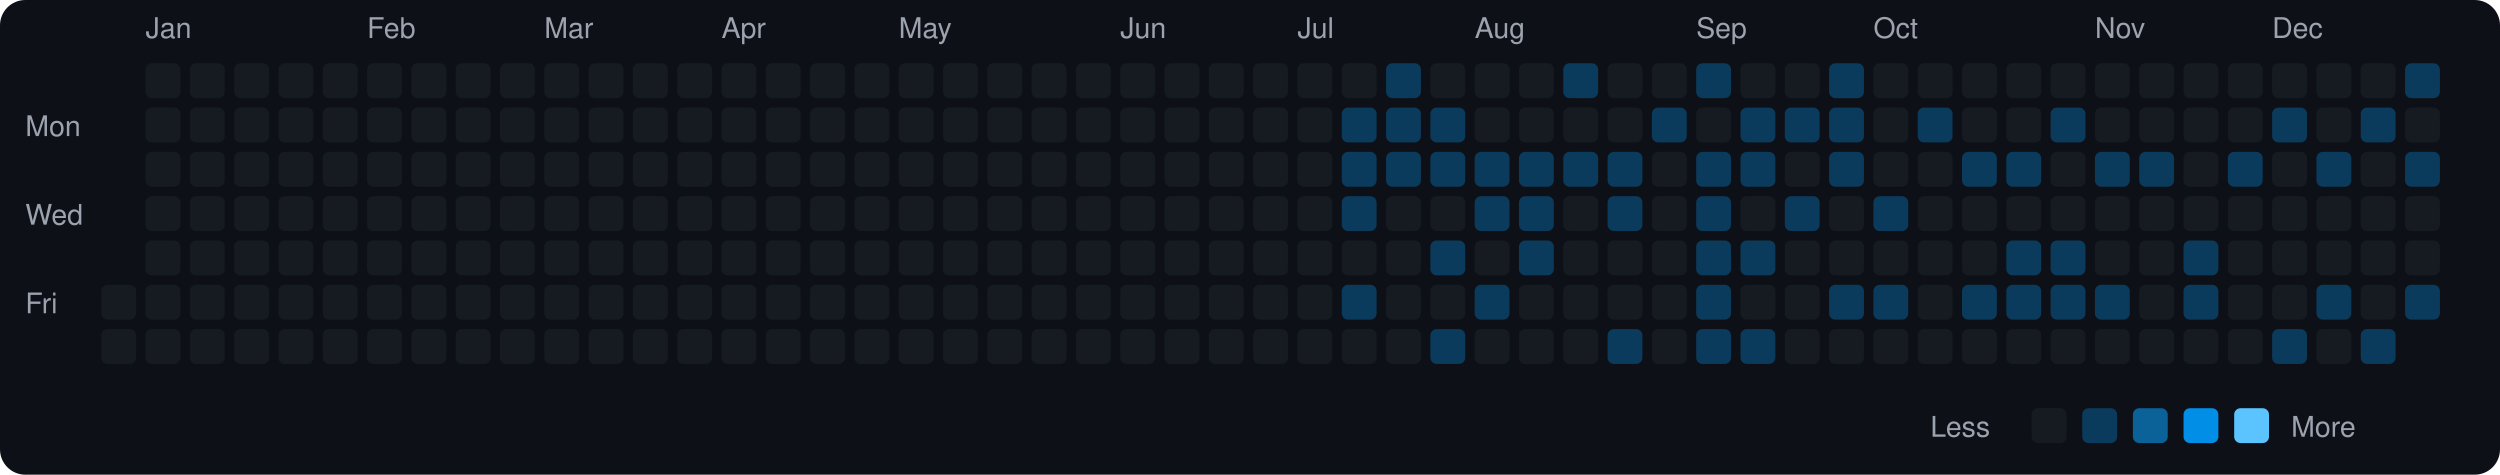
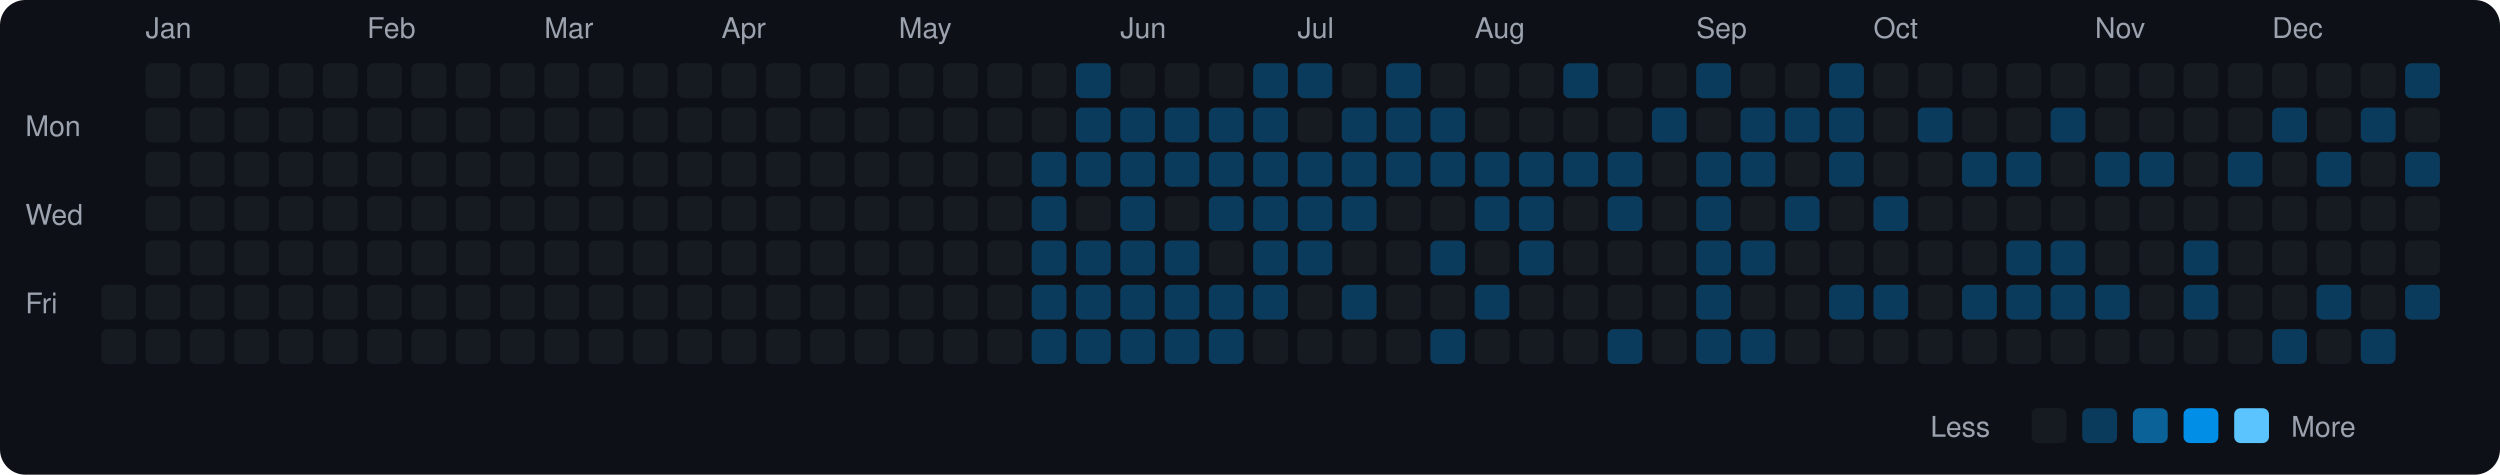
<svg xmlns="http://www.w3.org/2000/svg" viewBox="0 0 790 150" width="790" height="150">
  <rect width="790" height="150" fill="#0d1117" rx="8" ry="8" />
  <text x="8" y="43" fill="#9ca3af" font-size="9" font-family="-apple-system, BlinkMacSystemFont, 'Segoe UI', Helvetica, Arial, sans-serif">Mon</text>
  <text x="8" y="71" fill="#9ca3af" font-size="9" font-family="-apple-system, BlinkMacSystemFont, 'Segoe UI', Helvetica, Arial, sans-serif">Wed</text>
  <text x="8" y="99" fill="#9ca3af" font-size="9" font-family="-apple-system, BlinkMacSystemFont, 'Segoe UI', Helvetica, Arial, sans-serif">Fri</text>
  <rect x="32" y="90" width="11" height="11" rx="2" ry="2" fill="#161b22">
    </rect>
  <rect x="32" y="104" width="11" height="11" rx="2" ry="2" fill="#161b22">
    </rect>
  <text x="46" y="12" fill="#9ca3af" font-size="9" font-family="-apple-system, BlinkMacSystemFont, 'Segoe UI', Helvetica, Arial, sans-serif">Jan</text>
  <rect x="46" y="20" width="11" height="11" rx="2" ry="2" fill="#161b22">
    </rect>
  <rect x="46" y="34" width="11" height="11" rx="2" ry="2" fill="#161b22">
    </rect>
  <rect x="46" y="48" width="11" height="11" rx="2" ry="2" fill="#161b22">
    </rect>
  <rect x="46" y="62" width="11" height="11" rx="2" ry="2" fill="#161b22">
    </rect>
  <rect x="46" y="76" width="11" height="11" rx="2" ry="2" fill="#161b22">
    </rect>
  <rect x="46" y="90" width="11" height="11" rx="2" ry="2" fill="#161b22">
    </rect>
  <rect x="46" y="104" width="11" height="11" rx="2" ry="2" fill="#161b22">
    </rect>
  <rect x="60" y="20" width="11" height="11" rx="2" ry="2" fill="#161b22">
    </rect>
  <rect x="60" y="34" width="11" height="11" rx="2" ry="2" fill="#161b22">
    </rect>
  <rect x="60" y="48" width="11" height="11" rx="2" ry="2" fill="#161b22">
    </rect>
  <rect x="60" y="62" width="11" height="11" rx="2" ry="2" fill="#161b22">
    </rect>
  <rect x="60" y="76" width="11" height="11" rx="2" ry="2" fill="#161b22">
    </rect>
  <rect x="60" y="90" width="11" height="11" rx="2" ry="2" fill="#161b22">
    </rect>
  <rect x="60" y="104" width="11" height="11" rx="2" ry="2" fill="#161b22">
    </rect>
  <rect x="74" y="20" width="11" height="11" rx="2" ry="2" fill="#161b22">
    </rect>
  <rect x="74" y="34" width="11" height="11" rx="2" ry="2" fill="#161b22">
    </rect>
  <rect x="74" y="48" width="11" height="11" rx="2" ry="2" fill="#161b22">
    </rect>
  <rect x="74" y="62" width="11" height="11" rx="2" ry="2" fill="#161b22">
    </rect>
  <rect x="74" y="76" width="11" height="11" rx="2" ry="2" fill="#161b22">
    </rect>
  <rect x="74" y="90" width="11" height="11" rx="2" ry="2" fill="#161b22">
    </rect>
  <rect x="74" y="104" width="11" height="11" rx="2" ry="2" fill="#161b22">
    </rect>
  <rect x="88" y="20" width="11" height="11" rx="2" ry="2" fill="#161b22">
    </rect>
  <rect x="88" y="34" width="11" height="11" rx="2" ry="2" fill="#161b22">
    </rect>
  <rect x="88" y="48" width="11" height="11" rx="2" ry="2" fill="#161b22">
    </rect>
  <rect x="88" y="62" width="11" height="11" rx="2" ry="2" fill="#161b22">
    </rect>
  <rect x="88" y="76" width="11" height="11" rx="2" ry="2" fill="#161b22">
    </rect>
  <rect x="88" y="90" width="11" height="11" rx="2" ry="2" fill="#161b22">
    </rect>
  <rect x="88" y="104" width="11" height="11" rx="2" ry="2" fill="#161b22">
    </rect>
  <rect x="102" y="20" width="11" height="11" rx="2" ry="2" fill="#161b22">
    </rect>
  <rect x="102" y="34" width="11" height="11" rx="2" ry="2" fill="#161b22">
    </rect>
  <rect x="102" y="48" width="11" height="11" rx="2" ry="2" fill="#161b22">
    </rect>
  <rect x="102" y="62" width="11" height="11" rx="2" ry="2" fill="#161b22">
    </rect>
  <rect x="102" y="76" width="11" height="11" rx="2" ry="2" fill="#161b22">
    </rect>
  <rect x="102" y="90" width="11" height="11" rx="2" ry="2" fill="#161b22">
    </rect>
  <rect x="102" y="104" width="11" height="11" rx="2" ry="2" fill="#161b22">
    </rect>
  <text x="116" y="12" fill="#9ca3af" font-size="9" font-family="-apple-system, BlinkMacSystemFont, 'Segoe UI', Helvetica, Arial, sans-serif">Feb</text>
  <rect x="116" y="20" width="11" height="11" rx="2" ry="2" fill="#161b22">
    </rect>
  <rect x="116" y="34" width="11" height="11" rx="2" ry="2" fill="#161b22">
    </rect>
  <rect x="116" y="48" width="11" height="11" rx="2" ry="2" fill="#161b22">
    </rect>
  <rect x="116" y="62" width="11" height="11" rx="2" ry="2" fill="#161b22">
    </rect>
  <rect x="116" y="76" width="11" height="11" rx="2" ry="2" fill="#161b22">
    </rect>
  <rect x="116" y="90" width="11" height="11" rx="2" ry="2" fill="#161b22">
    </rect>
  <rect x="116" y="104" width="11" height="11" rx="2" ry="2" fill="#161b22">
    </rect>
  <rect x="130" y="20" width="11" height="11" rx="2" ry="2" fill="#161b22">
    </rect>
  <rect x="130" y="34" width="11" height="11" rx="2" ry="2" fill="#161b22">
    </rect>
  <rect x="130" y="48" width="11" height="11" rx="2" ry="2" fill="#161b22">
    </rect>
  <rect x="130" y="62" width="11" height="11" rx="2" ry="2" fill="#161b22">
    </rect>
  <rect x="130" y="76" width="11" height="11" rx="2" ry="2" fill="#161b22">
    </rect>
  <rect x="130" y="90" width="11" height="11" rx="2" ry="2" fill="#161b22">
    </rect>
  <rect x="130" y="104" width="11" height="11" rx="2" ry="2" fill="#161b22">
    </rect>
  <rect x="144" y="20" width="11" height="11" rx="2" ry="2" fill="#161b22">
    </rect>
  <rect x="144" y="34" width="11" height="11" rx="2" ry="2" fill="#161b22">
    </rect>
  <rect x="144" y="48" width="11" height="11" rx="2" ry="2" fill="#161b22">
    </rect>
  <rect x="144" y="62" width="11" height="11" rx="2" ry="2" fill="#161b22">
    </rect>
  <rect x="144" y="76" width="11" height="11" rx="2" ry="2" fill="#161b22">
    </rect>
  <rect x="144" y="90" width="11" height="11" rx="2" ry="2" fill="#161b22">
    </rect>
  <rect x="144" y="104" width="11" height="11" rx="2" ry="2" fill="#161b22">
    </rect>
  <rect x="158" y="20" width="11" height="11" rx="2" ry="2" fill="#161b22">
    </rect>
  <rect x="158" y="34" width="11" height="11" rx="2" ry="2" fill="#161b22">
    </rect>
  <rect x="158" y="48" width="11" height="11" rx="2" ry="2" fill="#161b22">
    </rect>
  <rect x="158" y="62" width="11" height="11" rx="2" ry="2" fill="#161b22">
    </rect>
  <rect x="158" y="76" width="11" height="11" rx="2" ry="2" fill="#161b22">
    </rect>
  <rect x="158" y="90" width="11" height="11" rx="2" ry="2" fill="#161b22">
    </rect>
  <rect x="158" y="104" width="11" height="11" rx="2" ry="2" fill="#161b22">
    </rect>
  <text x="172" y="12" fill="#9ca3af" font-size="9" font-family="-apple-system, BlinkMacSystemFont, 'Segoe UI', Helvetica, Arial, sans-serif">Mar</text>
  <rect x="172" y="20" width="11" height="11" rx="2" ry="2" fill="#161b22">
    </rect>
  <rect x="172" y="34" width="11" height="11" rx="2" ry="2" fill="#161b22">
    </rect>
  <rect x="172" y="48" width="11" height="11" rx="2" ry="2" fill="#161b22">
    </rect>
  <rect x="172" y="62" width="11" height="11" rx="2" ry="2" fill="#161b22">
    </rect>
  <rect x="172" y="76" width="11" height="11" rx="2" ry="2" fill="#161b22">
    </rect>
  <rect x="172" y="90" width="11" height="11" rx="2" ry="2" fill="#161b22">
    </rect>
  <rect x="172" y="104" width="11" height="11" rx="2" ry="2" fill="#161b22">
    </rect>
  <rect x="186" y="20" width="11" height="11" rx="2" ry="2" fill="#161b22">
    </rect>
  <rect x="186" y="34" width="11" height="11" rx="2" ry="2" fill="#161b22">
    </rect>
  <rect x="186" y="48" width="11" height="11" rx="2" ry="2" fill="#161b22">
    </rect>
  <rect x="186" y="62" width="11" height="11" rx="2" ry="2" fill="#161b22">
    </rect>
  <rect x="186" y="76" width="11" height="11" rx="2" ry="2" fill="#161b22">
    </rect>
  <rect x="186" y="90" width="11" height="11" rx="2" ry="2" fill="#161b22">
    </rect>
  <rect x="186" y="104" width="11" height="11" rx="2" ry="2" fill="#161b22">
    </rect>
  <rect x="200" y="20" width="11" height="11" rx="2" ry="2" fill="#161b22">
    </rect>
  <rect x="200" y="34" width="11" height="11" rx="2" ry="2" fill="#161b22">
    </rect>
  <rect x="200" y="48" width="11" height="11" rx="2" ry="2" fill="#161b22">
    </rect>
  <rect x="200" y="62" width="11" height="11" rx="2" ry="2" fill="#161b22">
    </rect>
  <rect x="200" y="76" width="11" height="11" rx="2" ry="2" fill="#161b22">
    </rect>
  <rect x="200" y="90" width="11" height="11" rx="2" ry="2" fill="#161b22">
    </rect>
  <rect x="200" y="104" width="11" height="11" rx="2" ry="2" fill="#161b22">
    </rect>
  <rect x="214" y="20" width="11" height="11" rx="2" ry="2" fill="#161b22">
    </rect>
  <rect x="214" y="34" width="11" height="11" rx="2" ry="2" fill="#161b22">
    </rect>
  <rect x="214" y="48" width="11" height="11" rx="2" ry="2" fill="#161b22">
    </rect>
  <rect x="214" y="62" width="11" height="11" rx="2" ry="2" fill="#161b22">
    </rect>
  <rect x="214" y="76" width="11" height="11" rx="2" ry="2" fill="#161b22">
    </rect>
  <rect x="214" y="90" width="11" height="11" rx="2" ry="2" fill="#161b22">
    </rect>
  <rect x="214" y="104" width="11" height="11" rx="2" ry="2" fill="#161b22">
    </rect>
  <text x="228" y="12" fill="#9ca3af" font-size="9" font-family="-apple-system, BlinkMacSystemFont, 'Segoe UI', Helvetica, Arial, sans-serif">Apr</text>
  <rect x="228" y="20" width="11" height="11" rx="2" ry="2" fill="#161b22">
    </rect>
  <rect x="228" y="34" width="11" height="11" rx="2" ry="2" fill="#161b22">
    </rect>
  <rect x="228" y="48" width="11" height="11" rx="2" ry="2" fill="#161b22">
    </rect>
  <rect x="228" y="62" width="11" height="11" rx="2" ry="2" fill="#161b22">
    </rect>
  <rect x="228" y="76" width="11" height="11" rx="2" ry="2" fill="#161b22">
    </rect>
  <rect x="228" y="90" width="11" height="11" rx="2" ry="2" fill="#161b22">
    </rect>
  <rect x="228" y="104" width="11" height="11" rx="2" ry="2" fill="#161b22">
    </rect>
  <rect x="242" y="20" width="11" height="11" rx="2" ry="2" fill="#161b22">
    </rect>
  <rect x="242" y="34" width="11" height="11" rx="2" ry="2" fill="#161b22">
    </rect>
  <rect x="242" y="48" width="11" height="11" rx="2" ry="2" fill="#161b22">
    </rect>
  <rect x="242" y="62" width="11" height="11" rx="2" ry="2" fill="#161b22">
    </rect>
  <rect x="242" y="76" width="11" height="11" rx="2" ry="2" fill="#161b22">
    </rect>
  <rect x="242" y="90" width="11" height="11" rx="2" ry="2" fill="#161b22">
    </rect>
  <rect x="242" y="104" width="11" height="11" rx="2" ry="2" fill="#161b22">
    </rect>
  <rect x="256" y="20" width="11" height="11" rx="2" ry="2" fill="#161b22">
    </rect>
  <rect x="256" y="34" width="11" height="11" rx="2" ry="2" fill="#161b22">
    </rect>
  <rect x="256" y="48" width="11" height="11" rx="2" ry="2" fill="#161b22">
    </rect>
  <rect x="256" y="62" width="11" height="11" rx="2" ry="2" fill="#161b22">
    </rect>
  <rect x="256" y="76" width="11" height="11" rx="2" ry="2" fill="#161b22">
    </rect>
  <rect x="256" y="90" width="11" height="11" rx="2" ry="2" fill="#161b22">
    </rect>
  <rect x="256" y="104" width="11" height="11" rx="2" ry="2" fill="#161b22">
    </rect>
  <rect x="270" y="20" width="11" height="11" rx="2" ry="2" fill="#161b22">
    </rect>
  <rect x="270" y="34" width="11" height="11" rx="2" ry="2" fill="#161b22">
    </rect>
  <rect x="270" y="48" width="11" height="11" rx="2" ry="2" fill="#161b22">
    </rect>
  <rect x="270" y="62" width="11" height="11" rx="2" ry="2" fill="#161b22">
    </rect>
  <rect x="270" y="76" width="11" height="11" rx="2" ry="2" fill="#161b22">
    </rect>
  <rect x="270" y="90" width="11" height="11" rx="2" ry="2" fill="#161b22">
    </rect>
  <rect x="270" y="104" width="11" height="11" rx="2" ry="2" fill="#161b22">
    </rect>
  <text x="284" y="12" fill="#9ca3af" font-size="9" font-family="-apple-system, BlinkMacSystemFont, 'Segoe UI', Helvetica, Arial, sans-serif">May</text>
  <rect x="284" y="20" width="11" height="11" rx="2" ry="2" fill="#161b22">
    </rect>
  <rect x="284" y="34" width="11" height="11" rx="2" ry="2" fill="#161b22">
    </rect>
  <rect x="284" y="48" width="11" height="11" rx="2" ry="2" fill="#161b22">
    </rect>
  <rect x="284" y="62" width="11" height="11" rx="2" ry="2" fill="#161b22">
    </rect>
  <rect x="284" y="76" width="11" height="11" rx="2" ry="2" fill="#161b22">
    </rect>
  <rect x="284" y="90" width="11" height="11" rx="2" ry="2" fill="#161b22">
    </rect>
  <rect x="284" y="104" width="11" height="11" rx="2" ry="2" fill="#161b22">
    </rect>
  <rect x="298" y="20" width="11" height="11" rx="2" ry="2" fill="#161b22">
    </rect>
  <rect x="298" y="34" width="11" height="11" rx="2" ry="2" fill="#161b22">
    </rect>
  <rect x="298" y="48" width="11" height="11" rx="2" ry="2" fill="#161b22">
    </rect>
  <rect x="298" y="62" width="11" height="11" rx="2" ry="2" fill="#161b22">
    </rect>
  <rect x="298" y="76" width="11" height="11" rx="2" ry="2" fill="#161b22">
    </rect>
  <rect x="298" y="90" width="11" height="11" rx="2" ry="2" fill="#161b22">
    </rect>
  <rect x="298" y="104" width="11" height="11" rx="2" ry="2" fill="#161b22">
    </rect>
  <rect x="312" y="20" width="11" height="11" rx="2" ry="2" fill="#161b22">
    </rect>
  <rect x="312" y="34" width="11" height="11" rx="2" ry="2" fill="#161b22">
    </rect>
  <rect x="312" y="48" width="11" height="11" rx="2" ry="2" fill="#161b22">
    </rect>
  <rect x="312" y="62" width="11" height="11" rx="2" ry="2" fill="#161b22">
    </rect>
  <rect x="312" y="76" width="11" height="11" rx="2" ry="2" fill="#161b22">
    </rect>
  <rect x="312" y="90" width="11" height="11" rx="2" ry="2" fill="#161b22">
    </rect>
  <rect x="312" y="104" width="11" height="11" rx="2" ry="2" fill="#161b22">
    </rect>
  <rect x="326" y="20" width="11" height="11" rx="2" ry="2" fill="#161b22">
    </rect>
  <rect x="326" y="34" width="11" height="11" rx="2" ry="2" fill="#161b22">
    </rect>
-   <rect x="326" y="48" width="11" height="11" rx="2" ry="2" fill="#161b22">
-     </rect>
-   <rect x="326" y="62" width="11" height="11" rx="2" ry="2" fill="#161b22">
-     </rect>
-   <rect x="326" y="76" width="11" height="11" rx="2" ry="2" fill="#161b22">
-     </rect>
-   <rect x="326" y="90" width="11" height="11" rx="2" ry="2" fill="#161b22">
-     </rect>
-   <rect x="326" y="104" width="11" height="11" rx="2" ry="2" fill="#161b22">
-     </rect>
-   <rect x="340" y="20" width="11" height="11" rx="2" ry="2" fill="#161b22">
-     </rect>
-   <rect x="340" y="34" width="11" height="11" rx="2" ry="2" fill="#161b22">
-     </rect>
-   <rect x="340" y="48" width="11" height="11" rx="2" ry="2" fill="#161b22">
+   <rect x="326" y="48" width="11" height="11" rx="2" ry="2" fill="#0b3b5c">
+     </rect>
+   <rect x="326" y="62" width="11" height="11" rx="2" ry="2" fill="#0b3b5c">
+     </rect>
+   <rect x="326" y="76" width="11" height="11" rx="2" ry="2" fill="#0b3b5c">
+     </rect>
+   <rect x="326" y="90" width="11" height="11" rx="2" ry="2" fill="#0b3b5c">
+     </rect>
+   <rect x="326" y="104" width="11" height="11" rx="2" ry="2" fill="#0b3b5c">
+     </rect>
+   <rect x="340" y="20" width="11" height="11" rx="2" ry="2" fill="#0b3b5c">
+     </rect>
+   <rect x="340" y="34" width="11" height="11" rx="2" ry="2" fill="#0b3b5c">
+     </rect>
+   <rect x="340" y="48" width="11" height="11" rx="2" ry="2" fill="#0b3b5c">
    </rect>
  <rect x="340" y="62" width="11" height="11" rx="2" ry="2" fill="#161b22">
    </rect>
-   <rect x="340" y="76" width="11" height="11" rx="2" ry="2" fill="#161b22">
-     </rect>
-   <rect x="340" y="90" width="11" height="11" rx="2" ry="2" fill="#161b22">
-     </rect>
-   <rect x="340" y="104" width="11" height="11" rx="2" ry="2" fill="#161b22">
+   <rect x="340" y="76" width="11" height="11" rx="2" ry="2" fill="#0b3b5c">
+     </rect>
+   <rect x="340" y="90" width="11" height="11" rx="2" ry="2" fill="#0b3b5c">
+     </rect>
+   <rect x="340" y="104" width="11" height="11" rx="2" ry="2" fill="#0b3b5c">
    </rect>
  <text x="354" y="12" fill="#9ca3af" font-size="9" font-family="-apple-system, BlinkMacSystemFont, 'Segoe UI', Helvetica, Arial, sans-serif">Jun</text>
  <rect x="354" y="20" width="11" height="11" rx="2" ry="2" fill="#161b22">
    </rect>
-   <rect x="354" y="34" width="11" height="11" rx="2" ry="2" fill="#161b22">
-     </rect>
-   <rect x="354" y="48" width="11" height="11" rx="2" ry="2" fill="#161b22">
-     </rect>
-   <rect x="354" y="62" width="11" height="11" rx="2" ry="2" fill="#161b22">
-     </rect>
-   <rect x="354" y="76" width="11" height="11" rx="2" ry="2" fill="#161b22">
-     </rect>
-   <rect x="354" y="90" width="11" height="11" rx="2" ry="2" fill="#161b22">
-     </rect>
-   <rect x="354" y="104" width="11" height="11" rx="2" ry="2" fill="#161b22">
+   <rect x="354" y="34" width="11" height="11" rx="2" ry="2" fill="#0b3b5c">
+     </rect>
+   <rect x="354" y="48" width="11" height="11" rx="2" ry="2" fill="#0b3b5c">
+     </rect>
+   <rect x="354" y="62" width="11" height="11" rx="2" ry="2" fill="#0b3b5c">
+     </rect>
+   <rect x="354" y="76" width="11" height="11" rx="2" ry="2" fill="#0b3b5c">
+     </rect>
+   <rect x="354" y="90" width="11" height="11" rx="2" ry="2" fill="#0b3b5c">
+     </rect>
+   <rect x="354" y="104" width="11" height="11" rx="2" ry="2" fill="#0b3b5c">
    </rect>
  <rect x="368" y="20" width="11" height="11" rx="2" ry="2" fill="#161b22">
    </rect>
-   <rect x="368" y="34" width="11" height="11" rx="2" ry="2" fill="#161b22">
-     </rect>
-   <rect x="368" y="48" width="11" height="11" rx="2" ry="2" fill="#161b22">
+   <rect x="368" y="34" width="11" height="11" rx="2" ry="2" fill="#0b3b5c">
+     </rect>
+   <rect x="368" y="48" width="11" height="11" rx="2" ry="2" fill="#0b3b5c">
    </rect>
  <rect x="368" y="62" width="11" height="11" rx="2" ry="2" fill="#161b22">
    </rect>
-   <rect x="368" y="76" width="11" height="11" rx="2" ry="2" fill="#161b22">
-     </rect>
-   <rect x="368" y="90" width="11" height="11" rx="2" ry="2" fill="#161b22">
-     </rect>
-   <rect x="368" y="104" width="11" height="11" rx="2" ry="2" fill="#161b22">
+   <rect x="368" y="76" width="11" height="11" rx="2" ry="2" fill="#0b3b5c">
+     </rect>
+   <rect x="368" y="90" width="11" height="11" rx="2" ry="2" fill="#0b3b5c">
+     </rect>
+   <rect x="368" y="104" width="11" height="11" rx="2" ry="2" fill="#0b3b5c">
    </rect>
  <rect x="382" y="20" width="11" height="11" rx="2" ry="2" fill="#161b22">
    </rect>
-   <rect x="382" y="34" width="11" height="11" rx="2" ry="2" fill="#161b22">
-     </rect>
-   <rect x="382" y="48" width="11" height="11" rx="2" ry="2" fill="#161b22">
-     </rect>
-   <rect x="382" y="62" width="11" height="11" rx="2" ry="2" fill="#161b22">
+   <rect x="382" y="34" width="11" height="11" rx="2" ry="2" fill="#0b3b5c">
+     </rect>
+   <rect x="382" y="48" width="11" height="11" rx="2" ry="2" fill="#0b3b5c">
+     </rect>
+   <rect x="382" y="62" width="11" height="11" rx="2" ry="2" fill="#0b3b5c">
    </rect>
  <rect x="382" y="76" width="11" height="11" rx="2" ry="2" fill="#161b22">
    </rect>
-   <rect x="382" y="90" width="11" height="11" rx="2" ry="2" fill="#161b22">
-     </rect>
-   <rect x="382" y="104" width="11" height="11" rx="2" ry="2" fill="#161b22">
-     </rect>
-   <rect x="396" y="20" width="11" height="11" rx="2" ry="2" fill="#161b22">
-     </rect>
-   <rect x="396" y="34" width="11" height="11" rx="2" ry="2" fill="#161b22">
-     </rect>
-   <rect x="396" y="48" width="11" height="11" rx="2" ry="2" fill="#161b22">
-     </rect>
-   <rect x="396" y="62" width="11" height="11" rx="2" ry="2" fill="#161b22">
-     </rect>
-   <rect x="396" y="76" width="11" height="11" rx="2" ry="2" fill="#161b22">
-     </rect>
-   <rect x="396" y="90" width="11" height="11" rx="2" ry="2" fill="#161b22">
+   <rect x="382" y="90" width="11" height="11" rx="2" ry="2" fill="#0b3b5c">
+     </rect>
+   <rect x="382" y="104" width="11" height="11" rx="2" ry="2" fill="#0b3b5c">
+     </rect>
+   <rect x="396" y="20" width="11" height="11" rx="2" ry="2" fill="#0b3b5c">
+     </rect>
+   <rect x="396" y="34" width="11" height="11" rx="2" ry="2" fill="#0b3b5c">
+     </rect>
+   <rect x="396" y="48" width="11" height="11" rx="2" ry="2" fill="#0b3b5c">
+     </rect>
+   <rect x="396" y="62" width="11" height="11" rx="2" ry="2" fill="#0b3b5c">
+     </rect>
+   <rect x="396" y="76" width="11" height="11" rx="2" ry="2" fill="#0b3b5c">
+     </rect>
+   <rect x="396" y="90" width="11" height="11" rx="2" ry="2" fill="#0b3b5c">
    </rect>
  <rect x="396" y="104" width="11" height="11" rx="2" ry="2" fill="#161b22">
    </rect>
  <text x="410" y="12" fill="#9ca3af" font-size="9" font-family="-apple-system, BlinkMacSystemFont, 'Segoe UI', Helvetica, Arial, sans-serif">Jul</text>
-   <rect x="410" y="20" width="11" height="11" rx="2" ry="2" fill="#161b22">
+   <rect x="410" y="20" width="11" height="11" rx="2" ry="2" fill="#0b3b5c">
    </rect>
  <rect x="410" y="34" width="11" height="11" rx="2" ry="2" fill="#161b22">
    </rect>
-   <rect x="410" y="48" width="11" height="11" rx="2" ry="2" fill="#161b22">
-     </rect>
-   <rect x="410" y="62" width="11" height="11" rx="2" ry="2" fill="#161b22">
-     </rect>
-   <rect x="410" y="76" width="11" height="11" rx="2" ry="2" fill="#161b22">
+   <rect x="410" y="48" width="11" height="11" rx="2" ry="2" fill="#0b3b5c">
+     </rect>
+   <rect x="410" y="62" width="11" height="11" rx="2" ry="2" fill="#0b3b5c">
+     </rect>
+   <rect x="410" y="76" width="11" height="11" rx="2" ry="2" fill="#0b3b5c">
    </rect>
  <rect x="410" y="90" width="11" height="11" rx="2" ry="2" fill="#161b22">
    </rect>
  <rect x="410" y="104" width="11" height="11" rx="2" ry="2" fill="#161b22">
    </rect>
  <rect x="424" y="20" width="11" height="11" rx="2" ry="2" fill="#161b22">
    </rect>
  <rect x="424" y="34" width="11" height="11" rx="2" ry="2" fill="#0b3b5c">
    </rect>
  <rect x="424" y="48" width="11" height="11" rx="2" ry="2" fill="#0b3b5c">
    </rect>
  <rect x="424" y="62" width="11" height="11" rx="2" ry="2" fill="#0b3b5c">
    </rect>
  <rect x="424" y="76" width="11" height="11" rx="2" ry="2" fill="#161b22">
    </rect>
  <rect x="424" y="90" width="11" height="11" rx="2" ry="2" fill="#0b3b5c">
    </rect>
  <rect x="424" y="104" width="11" height="11" rx="2" ry="2" fill="#161b22">
    </rect>
  <rect x="438" y="20" width="11" height="11" rx="2" ry="2" fill="#0b3b5c">
    </rect>
  <rect x="438" y="34" width="11" height="11" rx="2" ry="2" fill="#0b3b5c">
    </rect>
  <rect x="438" y="48" width="11" height="11" rx="2" ry="2" fill="#0b3b5c">
    </rect>
  <rect x="438" y="62" width="11" height="11" rx="2" ry="2" fill="#161b22">
    </rect>
  <rect x="438" y="76" width="11" height="11" rx="2" ry="2" fill="#161b22">
    </rect>
  <rect x="438" y="90" width="11" height="11" rx="2" ry="2" fill="#161b22">
    </rect>
  <rect x="438" y="104" width="11" height="11" rx="2" ry="2" fill="#161b22">
    </rect>
  <rect x="452" y="20" width="11" height="11" rx="2" ry="2" fill="#161b22">
    </rect>
  <rect x="452" y="34" width="11" height="11" rx="2" ry="2" fill="#0b3b5c">
    </rect>
  <rect x="452" y="48" width="11" height="11" rx="2" ry="2" fill="#0b3b5c">
    </rect>
  <rect x="452" y="62" width="11" height="11" rx="2" ry="2" fill="#161b22">
    </rect>
  <rect x="452" y="76" width="11" height="11" rx="2" ry="2" fill="#0b3b5c">
    </rect>
  <rect x="452" y="90" width="11" height="11" rx="2" ry="2" fill="#161b22">
    </rect>
  <rect x="452" y="104" width="11" height="11" rx="2" ry="2" fill="#0b3b5c">
    </rect>
  <text x="466" y="12" fill="#9ca3af" font-size="9" font-family="-apple-system, BlinkMacSystemFont, 'Segoe UI', Helvetica, Arial, sans-serif">Aug</text>
  <rect x="466" y="20" width="11" height="11" rx="2" ry="2" fill="#161b22">
    </rect>
  <rect x="466" y="34" width="11" height="11" rx="2" ry="2" fill="#161b22">
    </rect>
  <rect x="466" y="48" width="11" height="11" rx="2" ry="2" fill="#0b3b5c">
    </rect>
  <rect x="466" y="62" width="11" height="11" rx="2" ry="2" fill="#0b3b5c">
    </rect>
  <rect x="466" y="76" width="11" height="11" rx="2" ry="2" fill="#161b22">
    </rect>
  <rect x="466" y="90" width="11" height="11" rx="2" ry="2" fill="#0b3b5c">
    </rect>
  <rect x="466" y="104" width="11" height="11" rx="2" ry="2" fill="#161b22">
    </rect>
  <rect x="480" y="20" width="11" height="11" rx="2" ry="2" fill="#161b22">
    </rect>
  <rect x="480" y="34" width="11" height="11" rx="2" ry="2" fill="#161b22">
    </rect>
  <rect x="480" y="48" width="11" height="11" rx="2" ry="2" fill="#0b3b5c">
    </rect>
  <rect x="480" y="62" width="11" height="11" rx="2" ry="2" fill="#0b3b5c">
    </rect>
  <rect x="480" y="76" width="11" height="11" rx="2" ry="2" fill="#0b3b5c">
    </rect>
  <rect x="480" y="90" width="11" height="11" rx="2" ry="2" fill="#161b22">
    </rect>
  <rect x="480" y="104" width="11" height="11" rx="2" ry="2" fill="#161b22">
    </rect>
  <rect x="494" y="20" width="11" height="11" rx="2" ry="2" fill="#0b3b5c">
    </rect>
  <rect x="494" y="34" width="11" height="11" rx="2" ry="2" fill="#161b22">
    </rect>
  <rect x="494" y="48" width="11" height="11" rx="2" ry="2" fill="#0b3b5c">
    </rect>
  <rect x="494" y="62" width="11" height="11" rx="2" ry="2" fill="#161b22">
    </rect>
  <rect x="494" y="76" width="11" height="11" rx="2" ry="2" fill="#161b22">
    </rect>
  <rect x="494" y="90" width="11" height="11" rx="2" ry="2" fill="#161b22">
    </rect>
  <rect x="494" y="104" width="11" height="11" rx="2" ry="2" fill="#161b22">
    </rect>
  <rect x="508" y="20" width="11" height="11" rx="2" ry="2" fill="#161b22">
    </rect>
  <rect x="508" y="34" width="11" height="11" rx="2" ry="2" fill="#161b22">
    </rect>
  <rect x="508" y="48" width="11" height="11" rx="2" ry="2" fill="#0b3b5c">
    </rect>
  <rect x="508" y="62" width="11" height="11" rx="2" ry="2" fill="#0b3b5c">
    </rect>
  <rect x="508" y="76" width="11" height="11" rx="2" ry="2" fill="#161b22">
    </rect>
  <rect x="508" y="90" width="11" height="11" rx="2" ry="2" fill="#161b22">
    </rect>
  <rect x="508" y="104" width="11" height="11" rx="2" ry="2" fill="#0b3b5c">
    </rect>
  <rect x="522" y="20" width="11" height="11" rx="2" ry="2" fill="#161b22">
    </rect>
  <rect x="522" y="34" width="11" height="11" rx="2" ry="2" fill="#0b3b5c">
    </rect>
  <rect x="522" y="48" width="11" height="11" rx="2" ry="2" fill="#161b22">
    </rect>
  <rect x="522" y="62" width="11" height="11" rx="2" ry="2" fill="#161b22">
    </rect>
  <rect x="522" y="76" width="11" height="11" rx="2" ry="2" fill="#161b22">
    </rect>
  <rect x="522" y="90" width="11" height="11" rx="2" ry="2" fill="#161b22">
    </rect>
  <rect x="522" y="104" width="11" height="11" rx="2" ry="2" fill="#161b22">
    </rect>
  <text x="536" y="12" fill="#9ca3af" font-size="9" font-family="-apple-system, BlinkMacSystemFont, 'Segoe UI', Helvetica, Arial, sans-serif">Sep</text>
  <rect x="536" y="20" width="11" height="11" rx="2" ry="2" fill="#0b3b5c">
    </rect>
  <rect x="536" y="34" width="11" height="11" rx="2" ry="2" fill="#161b22">
    </rect>
  <rect x="536" y="48" width="11" height="11" rx="2" ry="2" fill="#0b3b5c">
    </rect>
  <rect x="536" y="62" width="11" height="11" rx="2" ry="2" fill="#0b3b5c">
    </rect>
  <rect x="536" y="76" width="11" height="11" rx="2" ry="2" fill="#0b3b5c">
    </rect>
  <rect x="536" y="90" width="11" height="11" rx="2" ry="2" fill="#0b3b5c">
    </rect>
  <rect x="536" y="104" width="11" height="11" rx="2" ry="2" fill="#0b3b5c">
    </rect>
  <rect x="550" y="20" width="11" height="11" rx="2" ry="2" fill="#161b22">
    </rect>
  <rect x="550" y="34" width="11" height="11" rx="2" ry="2" fill="#0b3b5c">
    </rect>
  <rect x="550" y="48" width="11" height="11" rx="2" ry="2" fill="#0b3b5c">
    </rect>
  <rect x="550" y="62" width="11" height="11" rx="2" ry="2" fill="#161b22">
    </rect>
  <rect x="550" y="76" width="11" height="11" rx="2" ry="2" fill="#0b3b5c">
    </rect>
  <rect x="550" y="90" width="11" height="11" rx="2" ry="2" fill="#161b22">
    </rect>
  <rect x="550" y="104" width="11" height="11" rx="2" ry="2" fill="#0b3b5c">
    </rect>
  <rect x="564" y="20" width="11" height="11" rx="2" ry="2" fill="#161b22">
    </rect>
  <rect x="564" y="34" width="11" height="11" rx="2" ry="2" fill="#0b3b5c">
    </rect>
  <rect x="564" y="48" width="11" height="11" rx="2" ry="2" fill="#161b22">
    </rect>
  <rect x="564" y="62" width="11" height="11" rx="2" ry="2" fill="#0b3b5c">
    </rect>
  <rect x="564" y="76" width="11" height="11" rx="2" ry="2" fill="#161b22">
    </rect>
  <rect x="564" y="90" width="11" height="11" rx="2" ry="2" fill="#161b22">
    </rect>
  <rect x="564" y="104" width="11" height="11" rx="2" ry="2" fill="#161b22">
    </rect>
  <rect x="578" y="20" width="11" height="11" rx="2" ry="2" fill="#0b3b5c">
    </rect>
  <rect x="578" y="34" width="11" height="11" rx="2" ry="2" fill="#0b3b5c">
    </rect>
  <rect x="578" y="48" width="11" height="11" rx="2" ry="2" fill="#0b3b5c">
    </rect>
  <rect x="578" y="62" width="11" height="11" rx="2" ry="2" fill="#161b22">
    </rect>
  <rect x="578" y="76" width="11" height="11" rx="2" ry="2" fill="#161b22">
    </rect>
  <rect x="578" y="90" width="11" height="11" rx="2" ry="2" fill="#0b3b5c">
    </rect>
  <rect x="578" y="104" width="11" height="11" rx="2" ry="2" fill="#161b22">
    </rect>
  <text x="592" y="12" fill="#9ca3af" font-size="9" font-family="-apple-system, BlinkMacSystemFont, 'Segoe UI', Helvetica, Arial, sans-serif">Oct</text>
  <rect x="592" y="20" width="11" height="11" rx="2" ry="2" fill="#161b22">
    </rect>
  <rect x="592" y="34" width="11" height="11" rx="2" ry="2" fill="#161b22">
    </rect>
  <rect x="592" y="48" width="11" height="11" rx="2" ry="2" fill="#161b22">
    </rect>
  <rect x="592" y="62" width="11" height="11" rx="2" ry="2" fill="#0b3b5c">
    </rect>
  <rect x="592" y="76" width="11" height="11" rx="2" ry="2" fill="#161b22">
    </rect>
  <rect x="592" y="90" width="11" height="11" rx="2" ry="2" fill="#0b3b5c">
    </rect>
  <rect x="592" y="104" width="11" height="11" rx="2" ry="2" fill="#161b22">
    </rect>
  <rect x="606" y="20" width="11" height="11" rx="2" ry="2" fill="#161b22">
    </rect>
  <rect x="606" y="34" width="11" height="11" rx="2" ry="2" fill="#0b3b5c">
    </rect>
  <rect x="606" y="48" width="11" height="11" rx="2" ry="2" fill="#161b22">
    </rect>
  <rect x="606" y="62" width="11" height="11" rx="2" ry="2" fill="#161b22">
    </rect>
  <rect x="606" y="76" width="11" height="11" rx="2" ry="2" fill="#161b22">
    </rect>
  <rect x="606" y="90" width="11" height="11" rx="2" ry="2" fill="#161b22">
    </rect>
  <rect x="606" y="104" width="11" height="11" rx="2" ry="2" fill="#161b22">
    </rect>
  <rect x="620" y="20" width="11" height="11" rx="2" ry="2" fill="#161b22">
    </rect>
  <rect x="620" y="34" width="11" height="11" rx="2" ry="2" fill="#161b22">
    </rect>
  <rect x="620" y="48" width="11" height="11" rx="2" ry="2" fill="#0b3b5c">
    </rect>
  <rect x="620" y="62" width="11" height="11" rx="2" ry="2" fill="#161b22">
    </rect>
  <rect x="620" y="76" width="11" height="11" rx="2" ry="2" fill="#161b22">
    </rect>
  <rect x="620" y="90" width="11" height="11" rx="2" ry="2" fill="#0b3b5c">
    </rect>
  <rect x="620" y="104" width="11" height="11" rx="2" ry="2" fill="#161b22">
    </rect>
  <rect x="634" y="20" width="11" height="11" rx="2" ry="2" fill="#161b22">
    </rect>
  <rect x="634" y="34" width="11" height="11" rx="2" ry="2" fill="#161b22">
    </rect>
  <rect x="634" y="48" width="11" height="11" rx="2" ry="2" fill="#0b3b5c">
    </rect>
  <rect x="634" y="62" width="11" height="11" rx="2" ry="2" fill="#161b22">
    </rect>
  <rect x="634" y="76" width="11" height="11" rx="2" ry="2" fill="#0b3b5c">
    </rect>
  <rect x="634" y="90" width="11" height="11" rx="2" ry="2" fill="#0b3b5c">
    </rect>
  <rect x="634" y="104" width="11" height="11" rx="2" ry="2" fill="#161b22">
    </rect>
  <rect x="648" y="20" width="11" height="11" rx="2" ry="2" fill="#161b22">
    </rect>
  <rect x="648" y="34" width="11" height="11" rx="2" ry="2" fill="#0b3b5c">
    </rect>
  <rect x="648" y="48" width="11" height="11" rx="2" ry="2" fill="#161b22">
    </rect>
  <rect x="648" y="62" width="11" height="11" rx="2" ry="2" fill="#161b22">
    </rect>
  <rect x="648" y="76" width="11" height="11" rx="2" ry="2" fill="#0b3b5c">
    </rect>
  <rect x="648" y="90" width="11" height="11" rx="2" ry="2" fill="#0b3b5c">
    </rect>
  <rect x="648" y="104" width="11" height="11" rx="2" ry="2" fill="#161b22">
    </rect>
  <text x="662" y="12" fill="#9ca3af" font-size="9" font-family="-apple-system, BlinkMacSystemFont, 'Segoe UI', Helvetica, Arial, sans-serif">Nov</text>
  <rect x="662" y="20" width="11" height="11" rx="2" ry="2" fill="#161b22">
    </rect>
  <rect x="662" y="34" width="11" height="11" rx="2" ry="2" fill="#161b22">
    </rect>
  <rect x="662" y="48" width="11" height="11" rx="2" ry="2" fill="#0b3b5c">
    </rect>
  <rect x="662" y="62" width="11" height="11" rx="2" ry="2" fill="#161b22">
    </rect>
  <rect x="662" y="76" width="11" height="11" rx="2" ry="2" fill="#161b22">
    </rect>
  <rect x="662" y="90" width="11" height="11" rx="2" ry="2" fill="#0b3b5c">
    </rect>
  <rect x="662" y="104" width="11" height="11" rx="2" ry="2" fill="#161b22">
    </rect>
  <rect x="676" y="20" width="11" height="11" rx="2" ry="2" fill="#161b22">
    </rect>
  <rect x="676" y="34" width="11" height="11" rx="2" ry="2" fill="#161b22">
    </rect>
  <rect x="676" y="48" width="11" height="11" rx="2" ry="2" fill="#0b3b5c">
    </rect>
  <rect x="676" y="62" width="11" height="11" rx="2" ry="2" fill="#161b22">
    </rect>
  <rect x="676" y="76" width="11" height="11" rx="2" ry="2" fill="#161b22">
    </rect>
  <rect x="676" y="90" width="11" height="11" rx="2" ry="2" fill="#161b22">
    </rect>
  <rect x="676" y="104" width="11" height="11" rx="2" ry="2" fill="#161b22">
    </rect>
  <rect x="690" y="20" width="11" height="11" rx="2" ry="2" fill="#161b22">
    </rect>
  <rect x="690" y="34" width="11" height="11" rx="2" ry="2" fill="#161b22">
    </rect>
  <rect x="690" y="48" width="11" height="11" rx="2" ry="2" fill="#161b22">
    </rect>
  <rect x="690" y="62" width="11" height="11" rx="2" ry="2" fill="#161b22">
    </rect>
  <rect x="690" y="76" width="11" height="11" rx="2" ry="2" fill="#0b3b5c">
    </rect>
  <rect x="690" y="90" width="11" height="11" rx="2" ry="2" fill="#0b3b5c">
    </rect>
  <rect x="690" y="104" width="11" height="11" rx="2" ry="2" fill="#161b22">
    </rect>
  <rect x="704" y="20" width="11" height="11" rx="2" ry="2" fill="#161b22">
    </rect>
  <rect x="704" y="34" width="11" height="11" rx="2" ry="2" fill="#161b22">
    </rect>
  <rect x="704" y="48" width="11" height="11" rx="2" ry="2" fill="#0b3b5c">
    </rect>
  <rect x="704" y="62" width="11" height="11" rx="2" ry="2" fill="#161b22">
    </rect>
  <rect x="704" y="76" width="11" height="11" rx="2" ry="2" fill="#161b22">
    </rect>
  <rect x="704" y="90" width="11" height="11" rx="2" ry="2" fill="#161b22">
    </rect>
  <rect x="704" y="104" width="11" height="11" rx="2" ry="2" fill="#161b22">
    </rect>
  <text x="718" y="12" fill="#9ca3af" font-size="9" font-family="-apple-system, BlinkMacSystemFont, 'Segoe UI', Helvetica, Arial, sans-serif">Dec</text>
  <rect x="718" y="20" width="11" height="11" rx="2" ry="2" fill="#161b22">
    </rect>
  <rect x="718" y="34" width="11" height="11" rx="2" ry="2" fill="#0b3b5c">
    </rect>
  <rect x="718" y="48" width="11" height="11" rx="2" ry="2" fill="#161b22">
    </rect>
  <rect x="718" y="62" width="11" height="11" rx="2" ry="2" fill="#161b22">
    </rect>
  <rect x="718" y="76" width="11" height="11" rx="2" ry="2" fill="#161b22">
    </rect>
  <rect x="718" y="90" width="11" height="11" rx="2" ry="2" fill="#161b22">
    </rect>
  <rect x="718" y="104" width="11" height="11" rx="2" ry="2" fill="#0b3b5c">
    </rect>
  <rect x="732" y="20" width="11" height="11" rx="2" ry="2" fill="#161b22">
    </rect>
  <rect x="732" y="34" width="11" height="11" rx="2" ry="2" fill="#161b22">
    </rect>
  <rect x="732" y="48" width="11" height="11" rx="2" ry="2" fill="#0b3b5c">
    </rect>
  <rect x="732" y="62" width="11" height="11" rx="2" ry="2" fill="#161b22">
    </rect>
  <rect x="732" y="76" width="11" height="11" rx="2" ry="2" fill="#161b22">
    </rect>
  <rect x="732" y="90" width="11" height="11" rx="2" ry="2" fill="#0b3b5c">
    </rect>
  <rect x="732" y="104" width="11" height="11" rx="2" ry="2" fill="#161b22">
    </rect>
  <rect x="746" y="20" width="11" height="11" rx="2" ry="2" fill="#161b22">
    </rect>
  <rect x="746" y="34" width="11" height="11" rx="2" ry="2" fill="#0b3b5c">
    </rect>
  <rect x="746" y="48" width="11" height="11" rx="2" ry="2" fill="#161b22">
    </rect>
  <rect x="746" y="62" width="11" height="11" rx="2" ry="2" fill="#161b22">
    </rect>
  <rect x="746" y="76" width="11" height="11" rx="2" ry="2" fill="#161b22">
    </rect>
  <rect x="746" y="90" width="11" height="11" rx="2" ry="2" fill="#161b22">
    </rect>
  <rect x="746" y="104" width="11" height="11" rx="2" ry="2" fill="#0b3b5c">
    </rect>
  <rect x="760" y="20" width="11" height="11" rx="2" ry="2" fill="#0b3b5c">
    </rect>
  <rect x="760" y="34" width="11" height="11" rx="2" ry="2" fill="#161b22">
    </rect>
  <rect x="760" y="48" width="11" height="11" rx="2" ry="2" fill="#0b3b5c">
    </rect>
  <rect x="760" y="62" width="11" height="11" rx="2" ry="2" fill="#161b22">
    </rect>
  <rect x="760" y="76" width="11" height="11" rx="2" ry="2" fill="#161b22">
    </rect>
  <rect x="760" y="90" width="11" height="11" rx="2" ry="2" fill="#0b3b5c">
    </rect>
  <text x="610" y="138" fill="#9ca3af" font-size="9" font-family="-apple-system, BlinkMacSystemFont, 'Segoe UI', Helvetica, Arial, sans-serif">Less</text>
  <rect x="642" y="129" width="11" height="11" rx="2" ry="2" fill="#161b22" />
  <rect x="658" y="129" width="11" height="11" rx="2" ry="2" fill="#0b3b5c" />
  <rect x="674" y="129" width="11" height="11" rx="2" ry="2" fill="#0a6299" />
  <rect x="690" y="129" width="11" height="11" rx="2" ry="2" fill="#008ee6" />
  <rect x="706" y="129" width="11" height="11" rx="2" ry="2" fill="#5bc4ff" />
  <text x="724" y="138" fill="#9ca3af" font-size="9" font-family="-apple-system, BlinkMacSystemFont, 'Segoe UI', Helvetica, Arial, sans-serif">More</text>
</svg>
